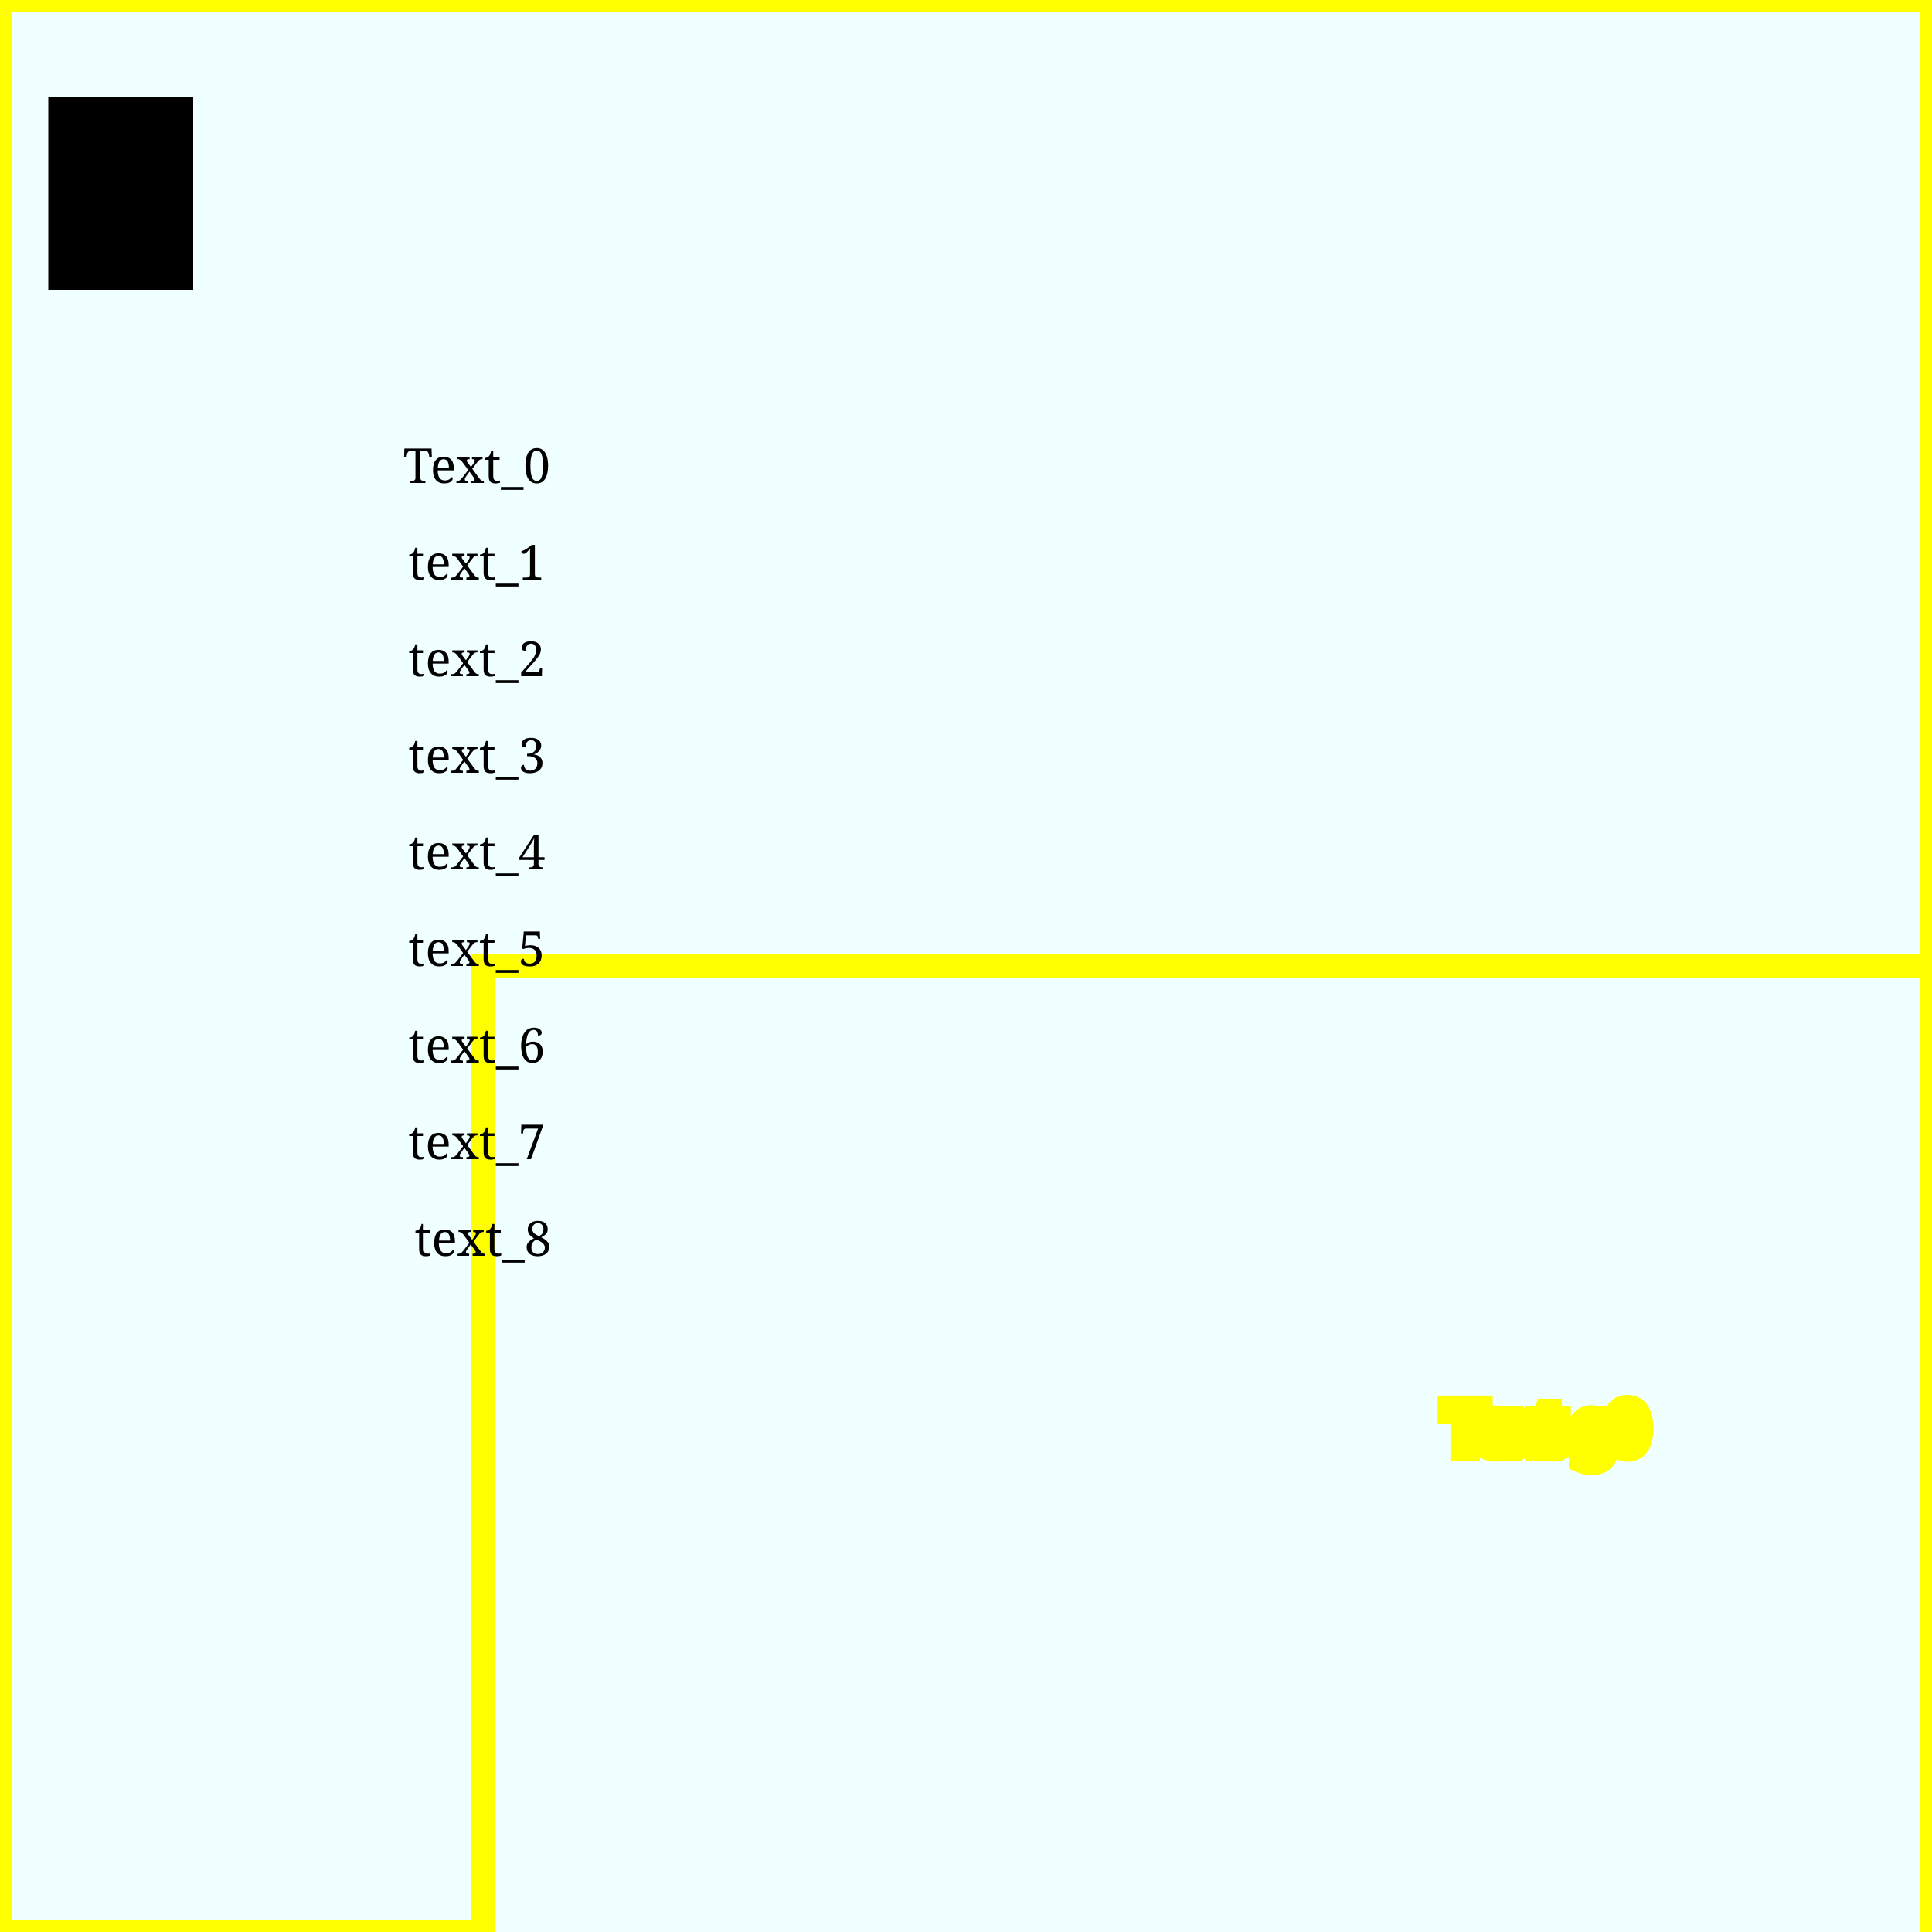
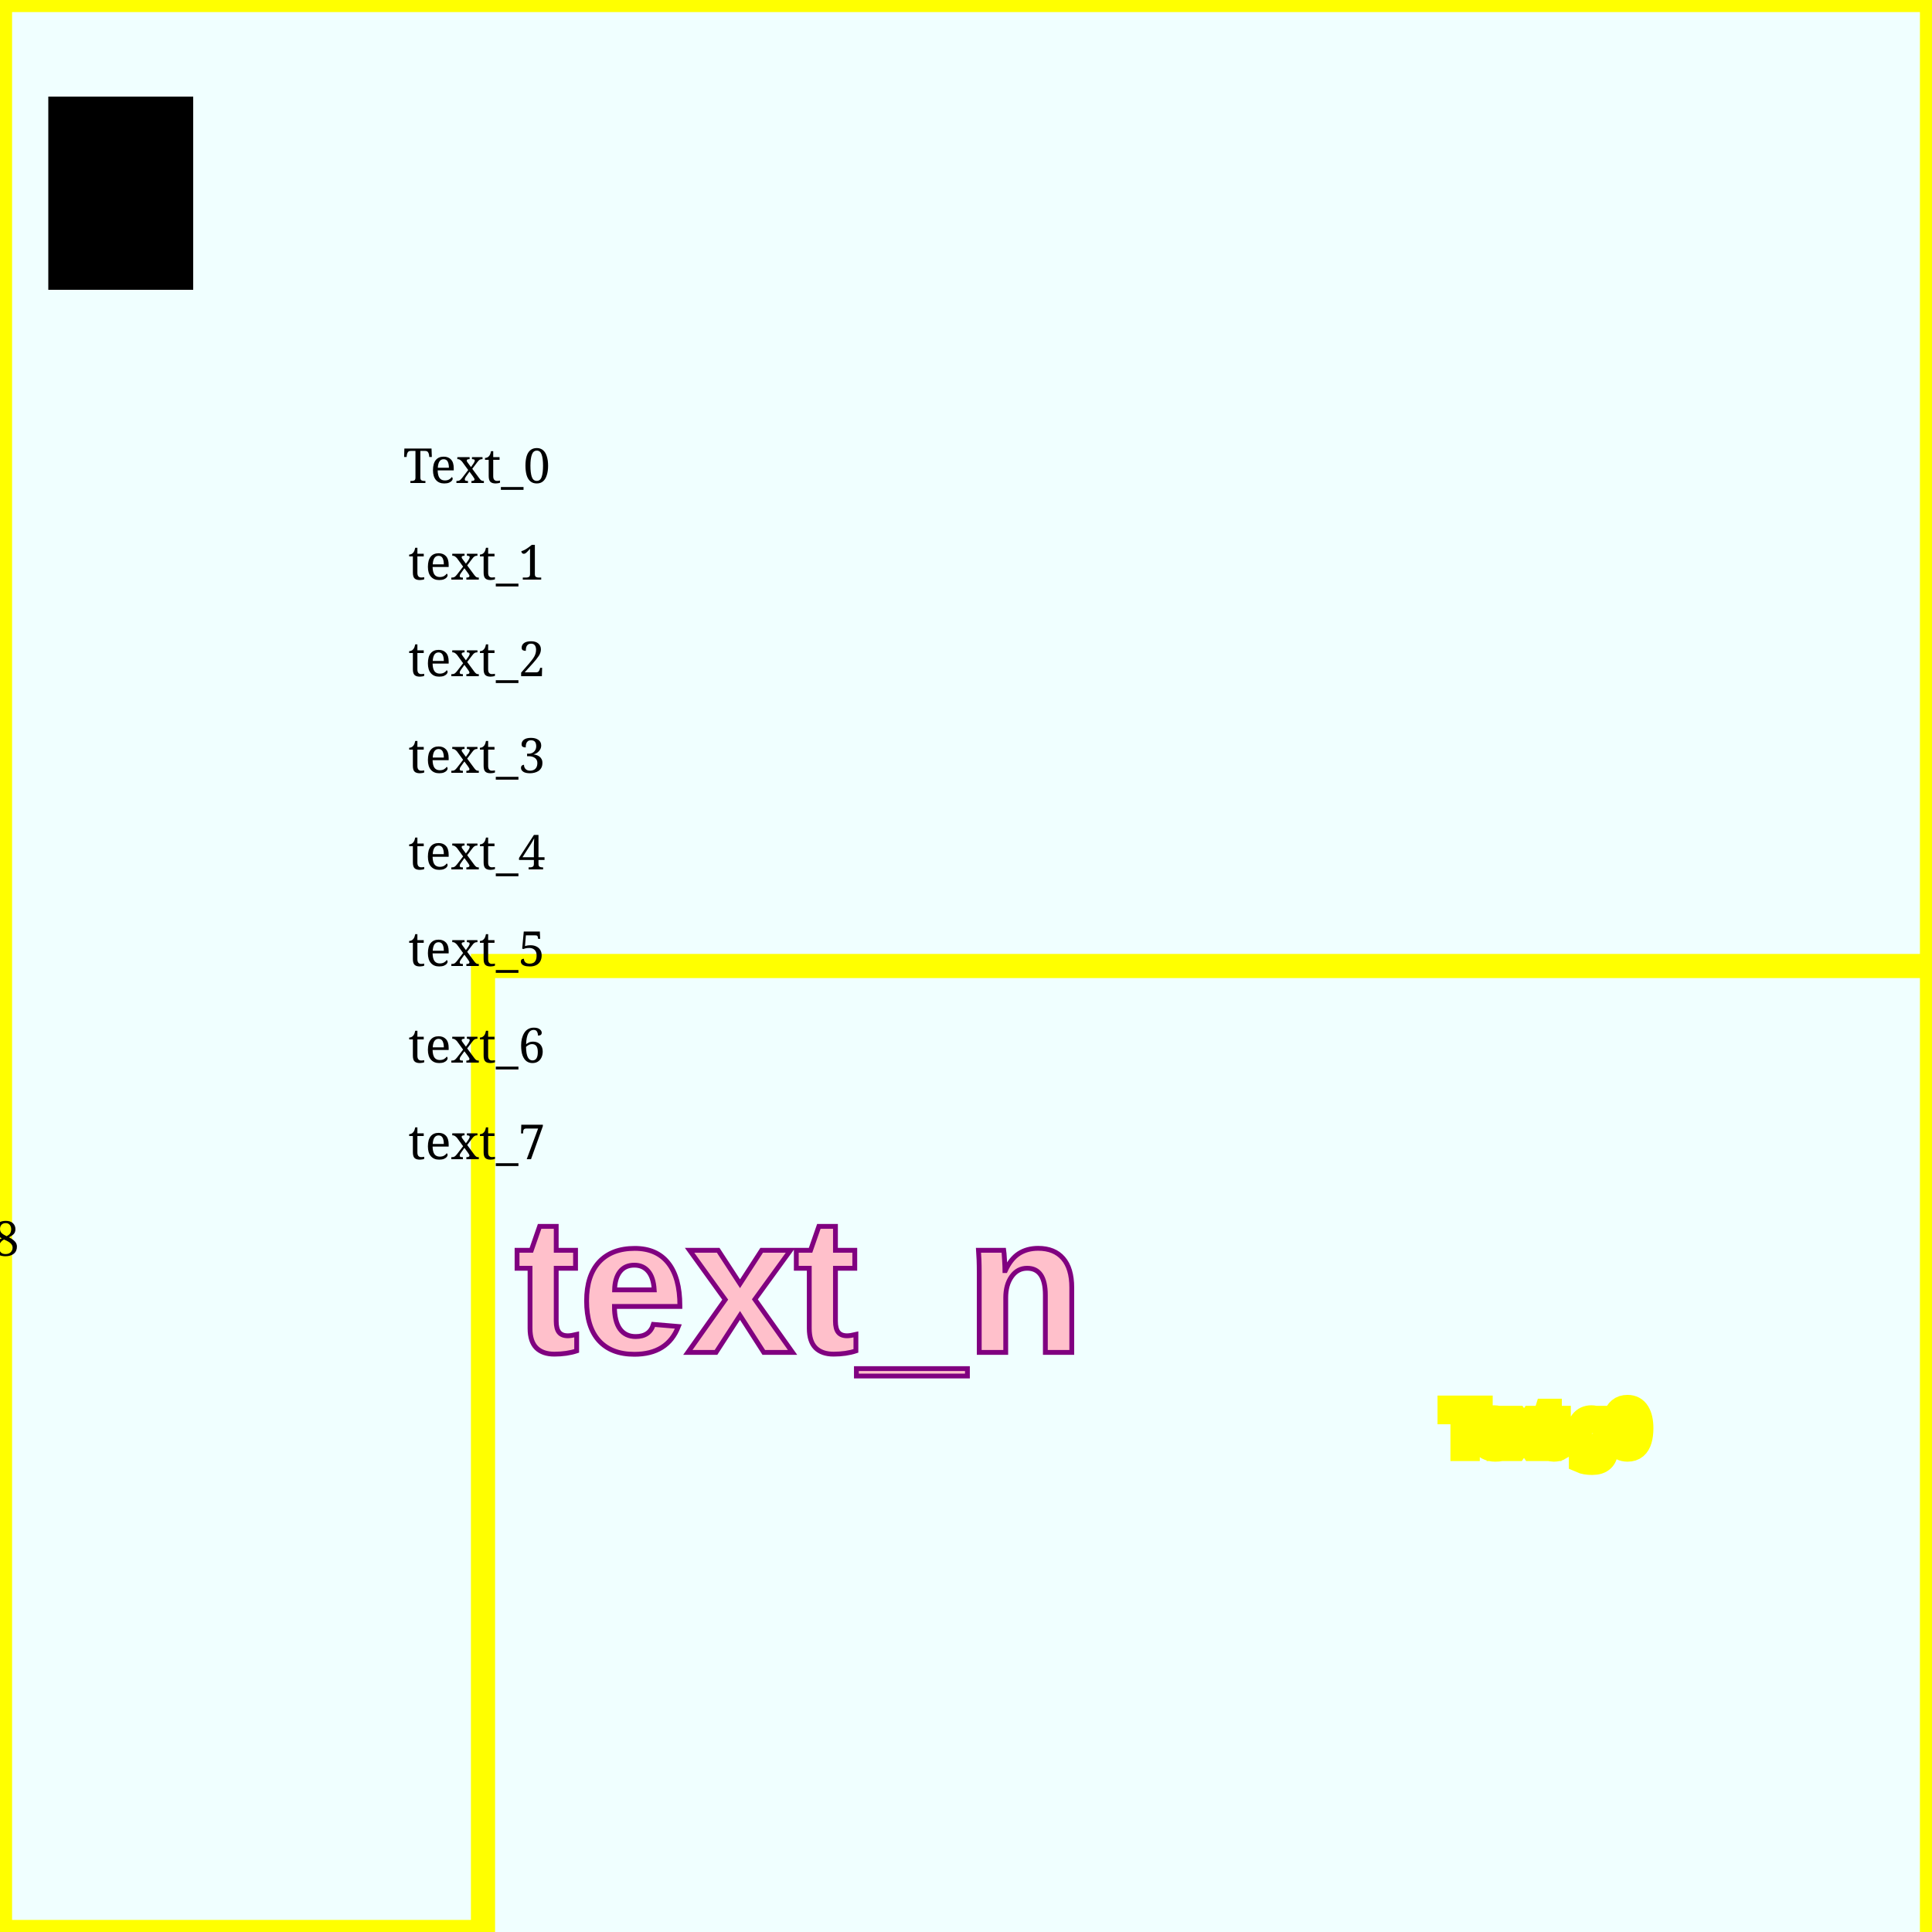
<svg xmlns="http://www.w3.org/2000/svg" width="400" height="400" version="1.1">
  <g id="group element 0" stroke="rgb(255,255,0)" fill="rgb(240,255,255)" stroke-width="5">
    <rect x="0" y="0" width="400" height="400" />
    <rect x="100" y="200" width="300" height="400" />
    <text x="300" y="300" font-size="12" font-family="Lucida Sans Unicode">Text g0	</text>
  </g>
  <rect x="10" y="20" width="30" height="40" />
  <text x="100" y="100" text-anchor="middle" font-size="10" font-family="serif">Text_0	<tspan dy="20" x="100">text_1</tspan>
    <tspan dy="20" x="100">text_2</tspan>
    <tspan dy="20" x="100">text_3</tspan>
    <tspan dy="20" x="100">text_4</tspan>
    <tspan dy="20" x="100">text_5</tspan>
    <tspan dy="20" x="100">text_6</tspan>
    <tspan dy="20" x="100">text_7</tspan>
    <tspan dy="20" x="100">text_8</tspan>
+     <tspan stroke="rgb(128,0,128)" fill="rgb(255,192,203)" dx="100" dy="20" font-size="40" font-family="Arial" font-weight="bold">text_n</tspan>
  </text>
</svg>
